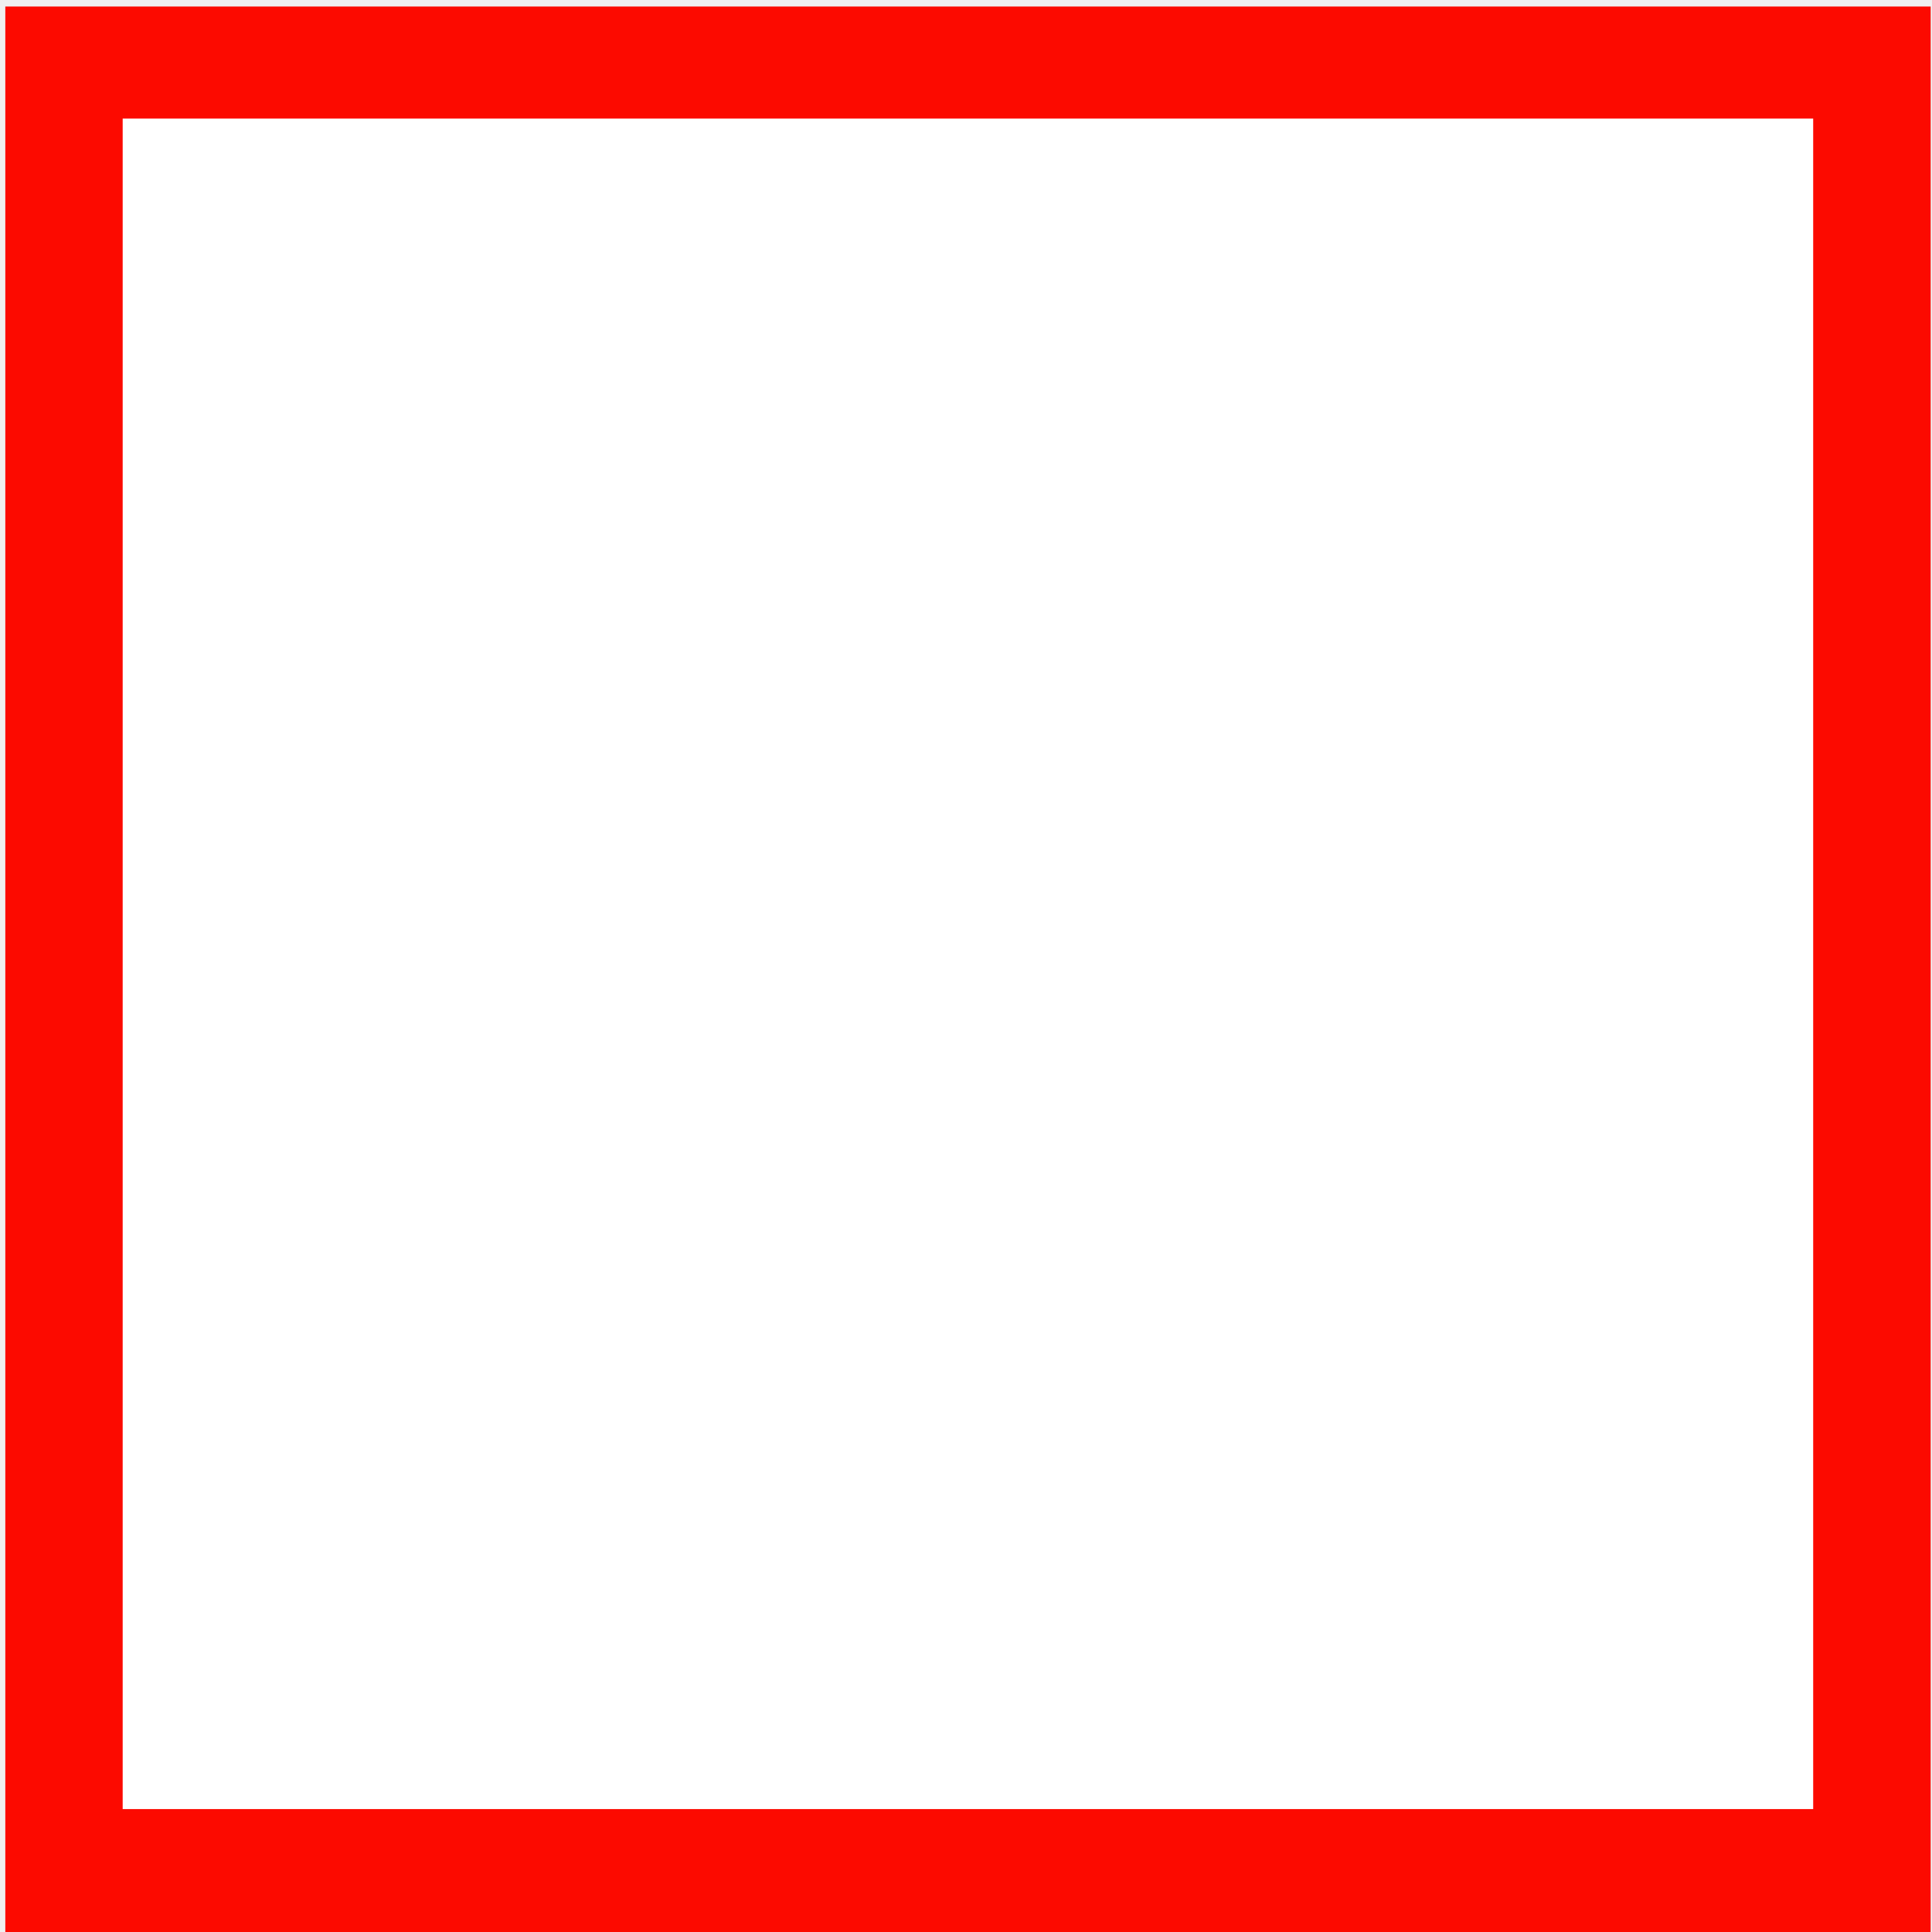
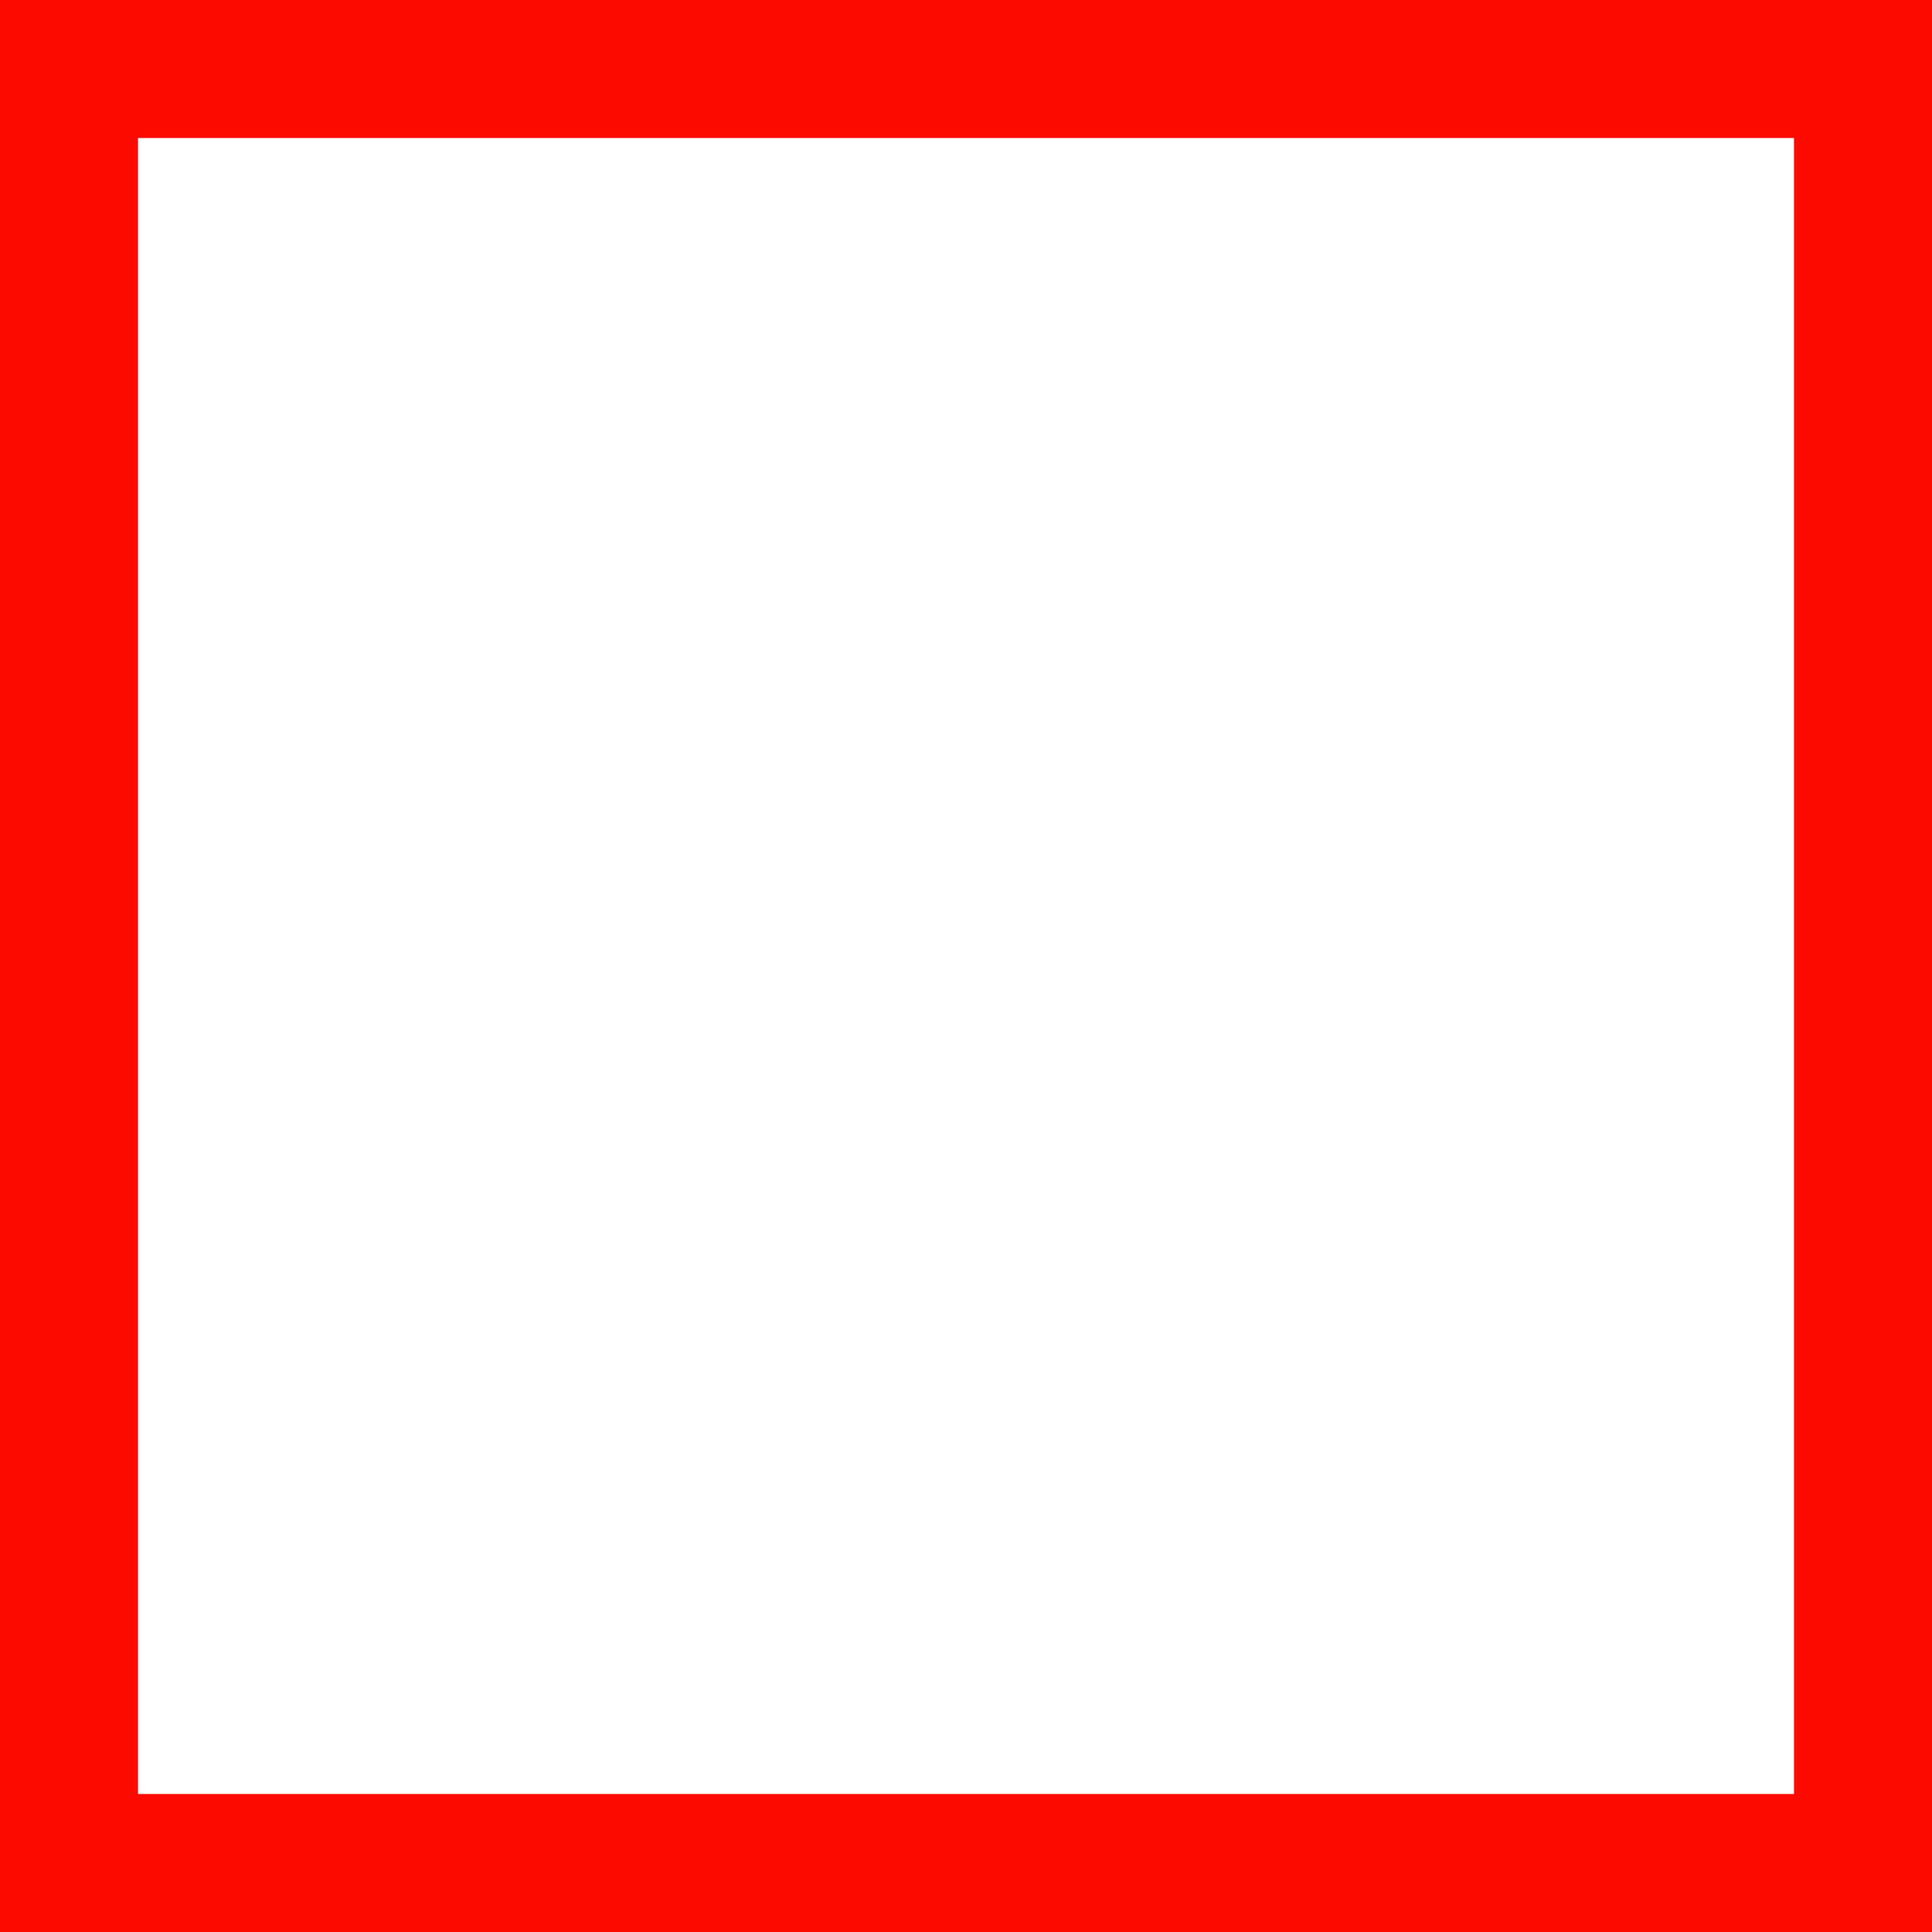
- <svg xmlns="http://www.w3.org/2000/svg" version="1.1" id="Слой_1" x="0px" y="0px" width="16" height="16" viewBox="0 0 16 16" xml:space="preserve" style="enable-background:new">
+ <svg xmlns="http://www.w3.org/2000/svg" version="1.1" id="Слой_1" x="0px" y="0px" width="14" height="14" viewBox="0 0 14 14" xml:space="preserve" style="enable-background:new">
  <defs id="defs9" />
-   <rect x="0.044" y="0.054" width="15.945" height="15.989" id="rect3-9" style="fill:#fc0a00;fill-opacity:1;enable-background:new" />
-   <rect x="1.016" y="0.982" width="14" height="14" id="rect3" style="fill:#ffffff;fill-opacity:1" />
+   <rect x="0" y="0" width="14" height="14" id="rect3-9" style="fill:#fc0a00;fill-opacity:1;enable-background:new" />
+   <rect x="1" y="1" width="12" height="12" id="rect3" style="fill:#ffffff;fill-opacity:1" />
</svg>
